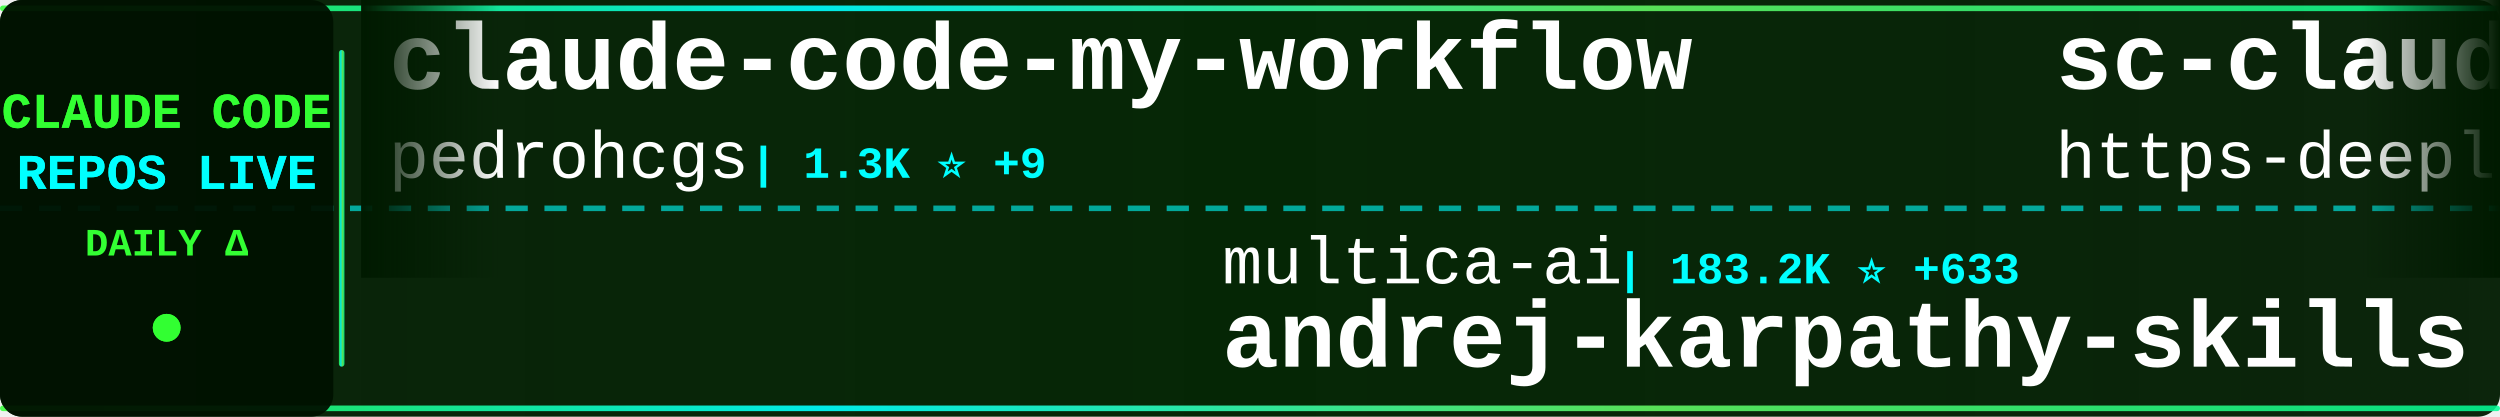
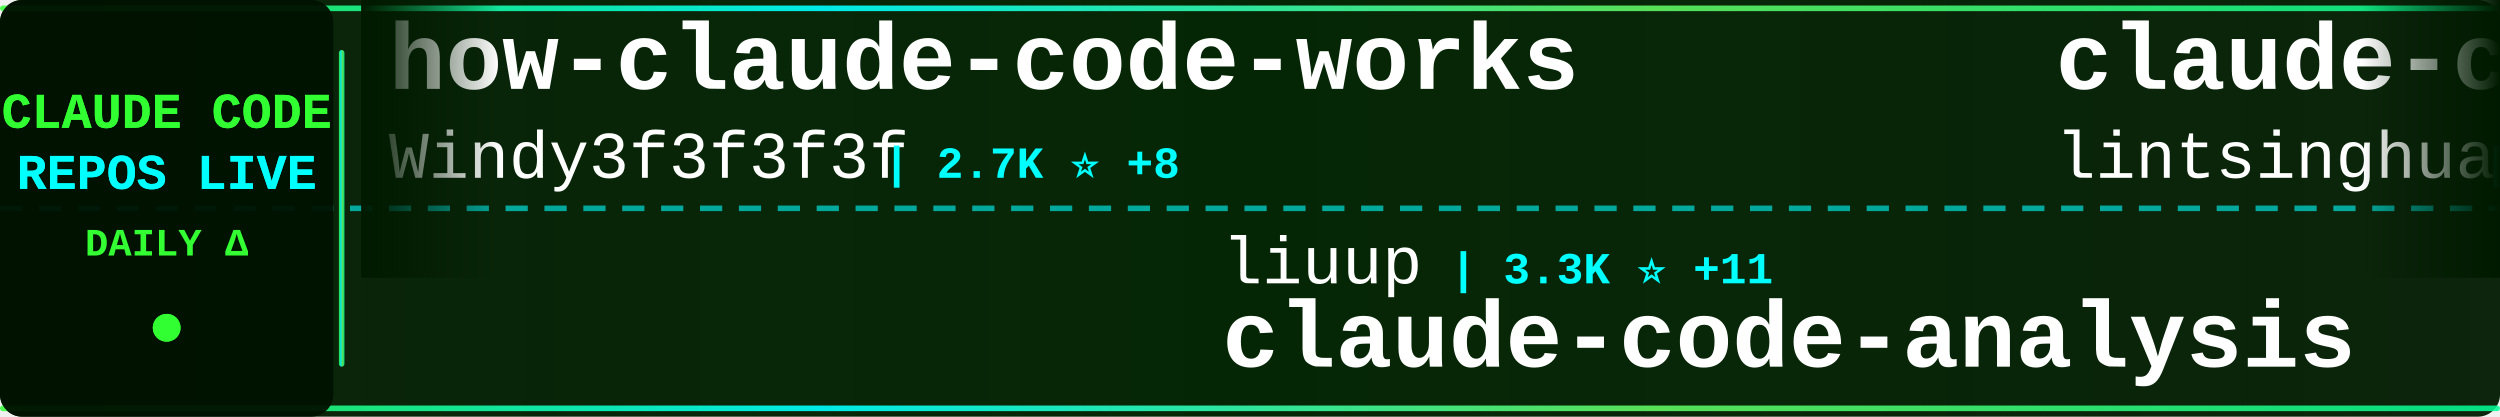
<svg xmlns="http://www.w3.org/2000/svg" width="900" height="150">
  <defs>
    <linearGradient id="tickerBg" x1="0%" y1="0%" x2="100%" y2="0%">
      <stop offset="0%" style="stop-color:#001a00;stop-opacity:0.95" />
      <stop offset="50%" style="stop-color:#002200;stop-opacity:0.98" />
      <stop offset="100%" style="stop-color:#001a00;stop-opacity:0.95" />
    </linearGradient>
    <linearGradient id="borderGrad" x1="0%" y1="0%" x2="100%" y2="0%">
      <stop offset="0%" style="stop-color:#33ff33;stop-opacity:0.85">
        <animate attributeName="stop-opacity" values="0.85;1;0.85" dur="2s" repeatCount="indefinite" />
      </stop>
      <stop offset="33%" style="stop-color:#00ffff;stop-opacity:0.9">
        <animate attributeName="stop-opacity" values="0.9;1;0.9" dur="2.2s" repeatCount="indefinite" />
      </stop>
      <stop offset="66%" style="stop-color:#66ff66;stop-opacity:0.85">
        <animate attributeName="stop-opacity" values="0.85;1;0.85" dur="1.8s" repeatCount="indefinite" />
      </stop>
      <stop offset="100%" style="stop-color:#00ff99;stop-opacity:0.85">
        <animate attributeName="stop-opacity" values="0.85;1;0.85" dur="2s" repeatCount="indefinite" />
      </stop>
    </linearGradient>
    <filter id="textGlow">
      <feGaussianBlur stdDeviation="0.1" result="coloredBlur" />
      <feMerge>
        <feMergeNode in="coloredBlur" />
        <feMergeNode in="SourceGraphic" />
      </feMerge>
    </filter>
    <filter id="metricGlow">
      <feGaussianBlur stdDeviation="0.2" result="coloredBlur" />
      <feMerge>
        <feMergeNode in="coloredBlur" />
        <feMergeNode in="SourceGraphic" />
      </feMerge>
    </filter>
    <linearGradient id="leftFade" x1="0%" y1="0%" x2="100%" y2="0%">
      <stop offset="0%" style="stop-color:#001a00;stop-opacity:1" />
      <stop offset="100%" style="stop-color:#001a00;stop-opacity:0" />
    </linearGradient>
    <linearGradient id="rightFade" x1="0%" y1="0%" x2="100%" y2="0%">
      <stop offset="0%" style="stop-color:#001a00;stop-opacity:0" />
      <stop offset="100%" style="stop-color:#001a00;stop-opacity:1" />
    </linearGradient>
  </defs>
  <rect width="900" height="150" fill="url(#tickerBg)" rx="8" />
  <rect x="0" y="2" width="900" height="2" fill="url(#borderGrad)" rx="1" />
  <rect x="0" y="146" width="900" height="2" fill="url(#borderGrad)" rx="1" />
  <line x1="0" y1="75" x2="900" y2="75" stroke="#00ffff" stroke-width="2" stroke-dasharray="8 6" opacity="0.6" />
  <rect x="0" y="0" width="120" height="150" fill="#001100" opacity="0.95" rx="8" />
  <text x="60" y="46" font-family="'Courier New', monospace" font-size="18" font-weight="bold" fill="#33ff33" text-anchor="middle" filter="url(#textGlow)">
    CLAUDE CODE
  </text>
  <text x="60" y="68" font-family="'Courier New', monospace" font-size="18" font-weight="bold" fill="#00ffff" text-anchor="middle" filter="url(#textGlow)">
    REPOS LIVE
  </text>
  <text x="60" y="92" font-family="'Courier New', monospace" font-size="14" font-weight="bold" fill="#33ff33" text-anchor="middle">
    DAILY Δ
  </text>
  <circle cx="60" cy="118" r="5" fill="#33ff33" filter="url(#metricGlow)">
    <animate attributeName="r" values="4;6;4" dur="1.5s" repeatCount="indefinite" />
    <animate attributeName="opacity" values="0.6;1;0.6" dur="1.5s" repeatCount="indefinite" />
  </circle>
  <rect x="122" y="18" width="2" height="114" fill="url(#borderGrad)" rx="1" />
  <clipPath id="tickerClip">
    <rect x="130" y="0" width="770" height="150" />
  </clipPath>
  <g clip-path="url(#tickerClip)">
    <g id="tickerItems">
      <animateTransform attributeName="transform" attributeType="XML" type="translate" from="0 0" to="-3000 0" dur="54s" repeatCount="indefinite" />
      <g transform="translate(0, 0)">
-         <text x="140" y="32" font-family="'Courier New', monospace" font-size="34" font-weight="bold" fill="#ffffff">claude-code-my-workflow</text>
-         <text x="140" y="64" font-family="'Courier New', monospace" font-size="24" font-weight="normal" fill="#ffffff" opacity="1.0">pedrohcgs</text>
-         <text x="270" y="64" font-family="'Courier New', monospace" font-size="16" font-weight="bold" fill="#00ffff"> | 1.3K ⭐ +9</text>
+         <text x="140" y="32" font-family="'Courier New', monospace" font-size="34" font-weight="bold" fill="#ffffff">how-claude-code-works</text>
+         <text x="140" y="64" font-family="'Courier New', monospace" font-size="24" font-weight="normal" fill="#ffffff" opacity="1.0">Windy3f3f3f3f</text>
+         <text x="318" y="64" font-family="'Courier New', monospace" font-size="16" font-weight="bold" fill="#00ffff"> | 2.7K ⭐ +8</text>
      </g>
      <g transform="translate(300, 0)">
-         <text x="140" y="102" font-family="'Courier New', monospace" font-size="24" font-weight="normal" fill="#ffffff" opacity="1.0">multica-ai</text>
-         <text x="282" y="102" font-family="'Courier New', monospace" font-size="16" font-weight="bold" fill="#00ffff"> | 183.2K ⭐ +633</text>
-         <text x="140" y="132" font-family="'Courier New', monospace" font-size="34" font-weight="bold" fill="#ffffff">andrej-karpathy-skills</text>
+         <text x="140" y="102" font-family="'Courier New', monospace" font-size="24" font-weight="normal" fill="#ffffff" opacity="1.0">liuup</text>
+         <text x="222" y="102" font-family="'Courier New', monospace" font-size="16" font-weight="bold" fill="#00ffff"> | 3.3K ⭐ +11</text>
+         <text x="140" y="132" font-family="'Courier New', monospace" font-size="34" font-weight="bold" fill="#ffffff">claude-code-analysis</text>
      </g>
      <g transform="translate(600, 0)">
-         <text x="140" y="32" font-family="'Courier New', monospace" font-size="34" font-weight="bold" fill="#ffffff">sc-claude-code-files</text>
-         <text x="140" y="64" font-family="'Courier New', monospace" font-size="24" font-weight="normal" fill="#ffffff" opacity="1.0">https-deeplearning-ai</text>
-         <text x="414" y="64" font-family="'Courier New', monospace" font-size="16" font-weight="bold" fill="#00ffff"> | 534 ⭐</text>
+         <text x="140" y="32" font-family="'Courier New', monospace" font-size="34" font-weight="bold" fill="#ffffff">claude-code-book</text>
+         <text x="140" y="64" font-family="'Courier New', monospace" font-size="24" font-weight="normal" fill="#ffffff" opacity="1.0">lintsinghua</text>
+         <text x="294" y="64" font-family="'Courier New', monospace" font-size="16" font-weight="bold" fill="#00ffff"> | 3.8K ⭐ +6</text>
      </g>
      <g transform="translate(900, 0)">
-         <text x="140" y="102" font-family="'Courier New', monospace" font-size="24" font-weight="normal" fill="#ffffff" opacity="1.0">rohitg00</text>
-         <text x="258" y="102" font-family="'Courier New', monospace" font-size="16" font-weight="bold" fill="#00ffff"> | 2.2K ⭐ +8</text>
-         <text x="140" y="132" font-family="'Courier New', monospace" font-size="34" font-weight="bold" fill="#ffffff">awesome-claude-code-tool...</text>
+         <text x="140" y="102" font-family="'Courier New', monospace" font-size="24" font-weight="normal" fill="#ffffff" opacity="1.0">SeemSeam</text>
+         <text x="258" y="102" font-family="'Courier New', monospace" font-size="16" font-weight="bold" fill="#00ffff"> | 3.1K ⭐ +7</text>
+         <text x="140" y="132" font-family="'Courier New', monospace" font-size="34" font-weight="bold" fill="#ffffff">claude_codex_bridge</text>
      </g>
      <g transform="translate(1200, 0)">
-         <text x="140" y="32" font-family="'Courier New', monospace" font-size="34" font-weight="bold" fill="#ffffff">Claude-Code-Workflow</text>
-         <text x="140" y="64" font-family="'Courier New', monospace" font-size="24" font-weight="normal" fill="#ffffff" opacity="1.0">catlog22</text>
-         <text x="258" y="64" font-family="'Courier New', monospace" font-size="16" font-weight="bold" fill="#00ffff"> | 2.1K ⭐ +1</text>
+         <text x="140" y="32" font-family="'Courier New', monospace" font-size="34" font-weight="bold" fill="#ffffff">claude-code-guide</text>
+         <text x="140" y="64" font-family="'Courier New', monospace" font-size="24" font-weight="normal" fill="#ffffff" opacity="1.0">Cranot</text>
+         <text x="234" y="64" font-family="'Courier New', monospace" font-size="16" font-weight="bold" fill="#00ffff"> | 2.8K ⭐ +3</text>
      </g>
      <g transform="translate(1500, 0)">
-         <text x="140" y="102" font-family="'Courier New', monospace" font-size="24" font-weight="normal" fill="#ffffff" opacity="1.0">Pimzino</text>
-         <text x="246" y="102" font-family="'Courier New', monospace" font-size="16" font-weight="bold" fill="#00ffff"> | 3.8K ⭐ +2</text>
-         <text x="140" y="132" font-family="'Courier New', monospace" font-size="34" font-weight="bold" fill="#ffffff">claude-code-spec-workflo...</text>
+         <text x="140" y="102" font-family="'Courier New', monospace" font-size="24" font-weight="normal" fill="#ffffff" opacity="1.0">Yuyz0112</text>
+         <text x="258" y="102" font-family="'Courier New', monospace" font-size="16" font-weight="bold" fill="#00ffff"> | 2.4K ⭐ +1</text>
+         <text x="140" y="132" font-family="'Courier New', monospace" font-size="34" font-weight="bold" fill="#ffffff">claude-code-reverse</text>
      </g>
      <g transform="translate(1800, 0)">
-         <text x="140" y="32" font-family="'Courier New', monospace" font-size="34" font-weight="bold" fill="#ffffff">free-claude-code</text>
-         <text x="140" y="64" font-family="'Courier New', monospace" font-size="24" font-weight="normal" fill="#ffffff" opacity="1.0">Alishahryar1</text>
-         <text x="306" y="64" font-family="'Courier New', monospace" font-size="16" font-weight="bold" fill="#00ffff"> | 37.2K ⭐ +158</text>
+         <text x="140" y="32" font-family="'Courier New', monospace" font-size="34" font-weight="bold" fill="#ffffff">oh-my-claudecode</text>
+         <text x="140" y="64" font-family="'Courier New', monospace" font-size="24" font-weight="normal" fill="#ffffff" opacity="1.0">Yeachan-Heo</text>
+         <text x="294" y="64" font-family="'Courier New', monospace" font-size="16" font-weight="bold" fill="#00ffff"> | 37.1K ⭐ +48</text>
      </g>
      <g transform="translate(2100, 0)">
-         <text x="140" y="102" font-family="'Courier New', monospace" font-size="24" font-weight="normal" fill="#ffffff" opacity="1.0">anthropics</text>
-         <text x="282" y="102" font-family="'Courier New', monospace" font-size="16" font-weight="bold" fill="#00ffff"> | 888 ⭐ +1</text>
-         <text x="140" y="132" font-family="'Courier New', monospace" font-size="34" font-weight="bold" fill="#ffffff">claude-code-base-action</text>
+         <text x="140" y="102" font-family="'Courier New', monospace" font-size="24" font-weight="normal" fill="#ffffff" opacity="1.0">fuergaosi233</text>
+         <text x="306" y="102" font-family="'Courier New', monospace" font-size="16" font-weight="bold" fill="#00ffff"> | 2.7K ⭐ +3</text>
+         <text x="140" y="132" font-family="'Courier New', monospace" font-size="34" font-weight="bold" fill="#ffffff">claude-code-proxy</text>
      </g>
      <g transform="translate(2400, 0)">
-         <text x="140" y="32" font-family="'Courier New', monospace" font-size="34" font-weight="bold" fill="#ffffff">claude-code-source</text>
-         <text x="140" y="64" font-family="'Courier New', monospace" font-size="24" font-weight="normal" fill="#ffffff" opacity="1.0">hangsman</text>
-         <text x="258" y="64" font-family="'Courier New', monospace" font-size="16" font-weight="bold" fill="#00ffff"> | 787 ⭐</text>
+         <text x="140" y="32" font-family="'Courier New', monospace" font-size="34" font-weight="bold" fill="#ffffff">CLIProxyAPI</text>
+         <text x="140" y="64" font-family="'Courier New', monospace" font-size="24" font-weight="normal" fill="#ffffff" opacity="1.0">router-for-me</text>
+         <text x="318" y="64" font-family="'Courier New', monospace" font-size="16" font-weight="bold" fill="#00ffff"> | 38.5K ⭐ +94</text>
      </g>
      <g transform="translate(2700, 0)">
-         <text x="140" y="102" font-family="'Courier New', monospace" font-size="24" font-weight="normal" fill="#ffffff" opacity="1.0">lst97</text>
-         <text x="222" y="102" font-family="'Courier New', monospace" font-size="16" font-weight="bold" fill="#00ffff"> | 1.6K ⭐ +2</text>
-         <text x="140" y="132" font-family="'Courier New', monospace" font-size="34" font-weight="bold" fill="#ffffff">claude-code-sub-agents</text>
+         <text x="140" y="102" font-family="'Courier New', monospace" font-size="24" font-weight="normal" fill="#ffffff" opacity="1.0">anthropics</text>
+         <text x="282" y="102" font-family="'Courier New', monospace" font-size="16" font-weight="bold" fill="#00ffff"> | 155.8K ⭐ +328</text>
+         <text x="140" y="132" font-family="'Courier New', monospace" font-size="34" font-weight="bold" fill="#ffffff">skills</text>
      </g>
      <g transform="translate(3000, 0)">
-         <text x="140" y="32" font-family="'Courier New', monospace" font-size="34" font-weight="bold" fill="#ffffff">claude-code-my-workflow</text>
-         <text x="140" y="64" font-family="'Courier New', monospace" font-size="24" font-weight="normal" fill="#ffffff" opacity="1.0">pedrohcgs</text>
-         <text x="270" y="64" font-family="'Courier New', monospace" font-size="16" font-weight="bold" fill="#00ffff"> | 1.3K ⭐ +9</text>
+         <text x="140" y="32" font-family="'Courier New', monospace" font-size="34" font-weight="bold" fill="#ffffff">how-claude-code-works</text>
+         <text x="140" y="64" font-family="'Courier New', monospace" font-size="24" font-weight="normal" fill="#ffffff" opacity="1.0">Windy3f3f3f3f</text>
+         <text x="318" y="64" font-family="'Courier New', monospace" font-size="16" font-weight="bold" fill="#00ffff"> | 2.7K ⭐ +8</text>
      </g>
      <g transform="translate(3300, 0)">
-         <text x="140" y="102" font-family="'Courier New', monospace" font-size="24" font-weight="normal" fill="#ffffff" opacity="1.0">multica-ai</text>
-         <text x="282" y="102" font-family="'Courier New', monospace" font-size="16" font-weight="bold" fill="#00ffff"> | 183.2K ⭐ +633</text>
-         <text x="140" y="132" font-family="'Courier New', monospace" font-size="34" font-weight="bold" fill="#ffffff">andrej-karpathy-skills</text>
+         <text x="140" y="102" font-family="'Courier New', monospace" font-size="24" font-weight="normal" fill="#ffffff" opacity="1.0">liuup</text>
+         <text x="222" y="102" font-family="'Courier New', monospace" font-size="16" font-weight="bold" fill="#00ffff"> | 3.3K ⭐ +11</text>
+         <text x="140" y="132" font-family="'Courier New', monospace" font-size="34" font-weight="bold" fill="#ffffff">claude-code-analysis</text>
      </g>
      <g transform="translate(3600, 0)">
-         <text x="140" y="32" font-family="'Courier New', monospace" font-size="34" font-weight="bold" fill="#ffffff">sc-claude-code-files</text>
-         <text x="140" y="64" font-family="'Courier New', monospace" font-size="24" font-weight="normal" fill="#ffffff" opacity="1.0">https-deeplearning-ai</text>
-         <text x="414" y="64" font-family="'Courier New', monospace" font-size="16" font-weight="bold" fill="#00ffff"> | 534 ⭐</text>
+         <text x="140" y="32" font-family="'Courier New', monospace" font-size="34" font-weight="bold" fill="#ffffff">claude-code-book</text>
+         <text x="140" y="64" font-family="'Courier New', monospace" font-size="24" font-weight="normal" fill="#ffffff" opacity="1.0">lintsinghua</text>
+         <text x="294" y="64" font-family="'Courier New', monospace" font-size="16" font-weight="bold" fill="#00ffff"> | 3.8K ⭐ +6</text>
      </g>
      <g transform="translate(3900, 0)">
-         <text x="140" y="102" font-family="'Courier New', monospace" font-size="24" font-weight="normal" fill="#ffffff" opacity="1.0">rohitg00</text>
-         <text x="258" y="102" font-family="'Courier New', monospace" font-size="16" font-weight="bold" fill="#00ffff"> | 2.2K ⭐ +8</text>
-         <text x="140" y="132" font-family="'Courier New', monospace" font-size="34" font-weight="bold" fill="#ffffff">awesome-claude-code-tool...</text>
+         <text x="140" y="102" font-family="'Courier New', monospace" font-size="24" font-weight="normal" fill="#ffffff" opacity="1.0">SeemSeam</text>
+         <text x="258" y="102" font-family="'Courier New', monospace" font-size="16" font-weight="bold" fill="#00ffff"> | 3.1K ⭐ +7</text>
+         <text x="140" y="132" font-family="'Courier New', monospace" font-size="34" font-weight="bold" fill="#ffffff">claude_codex_bridge</text>
      </g>
    </g>
  </g>
  <rect x="130" y="0" width="50" height="100" fill="url(#leftFade)" />
  <rect x="850" y="0" width="50" height="100" fill="url(#rightFade)" />
</svg>
